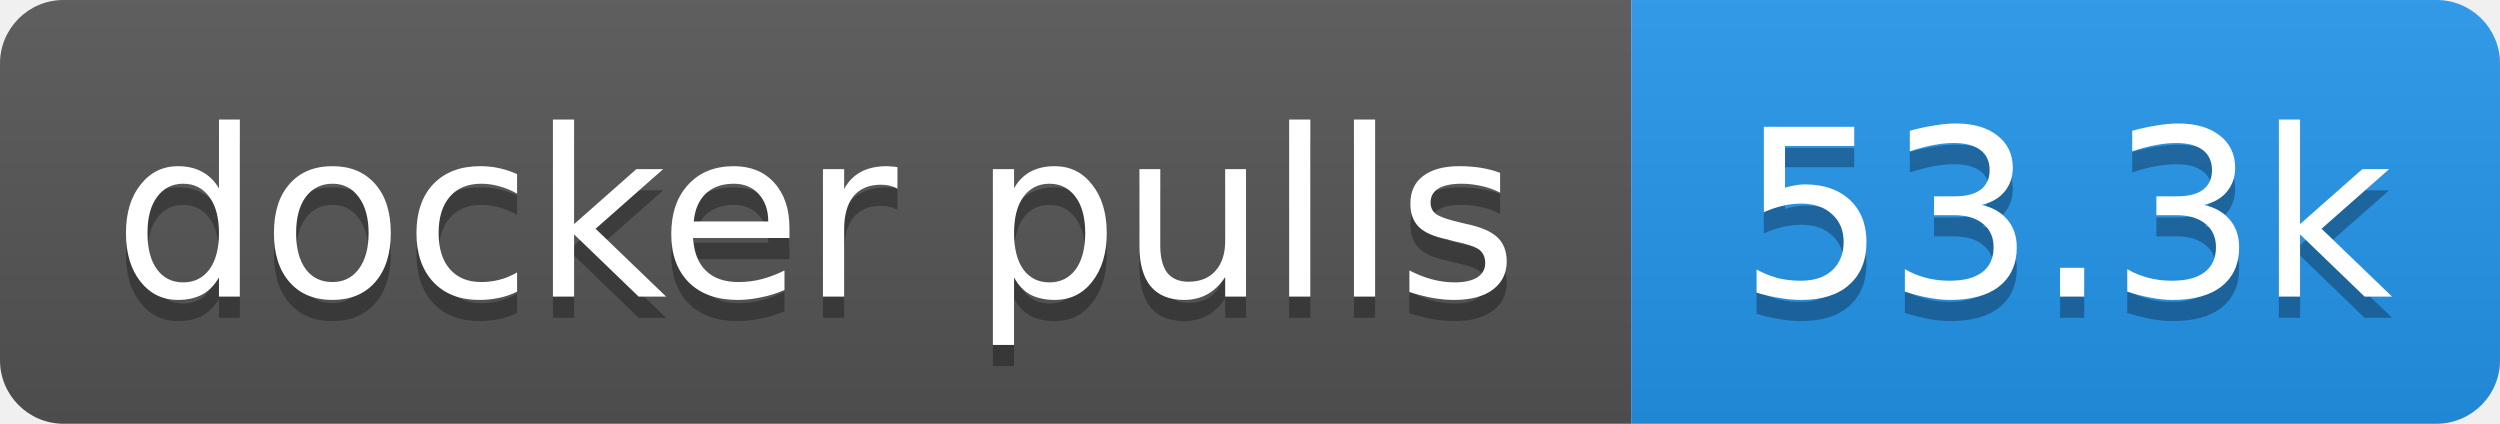
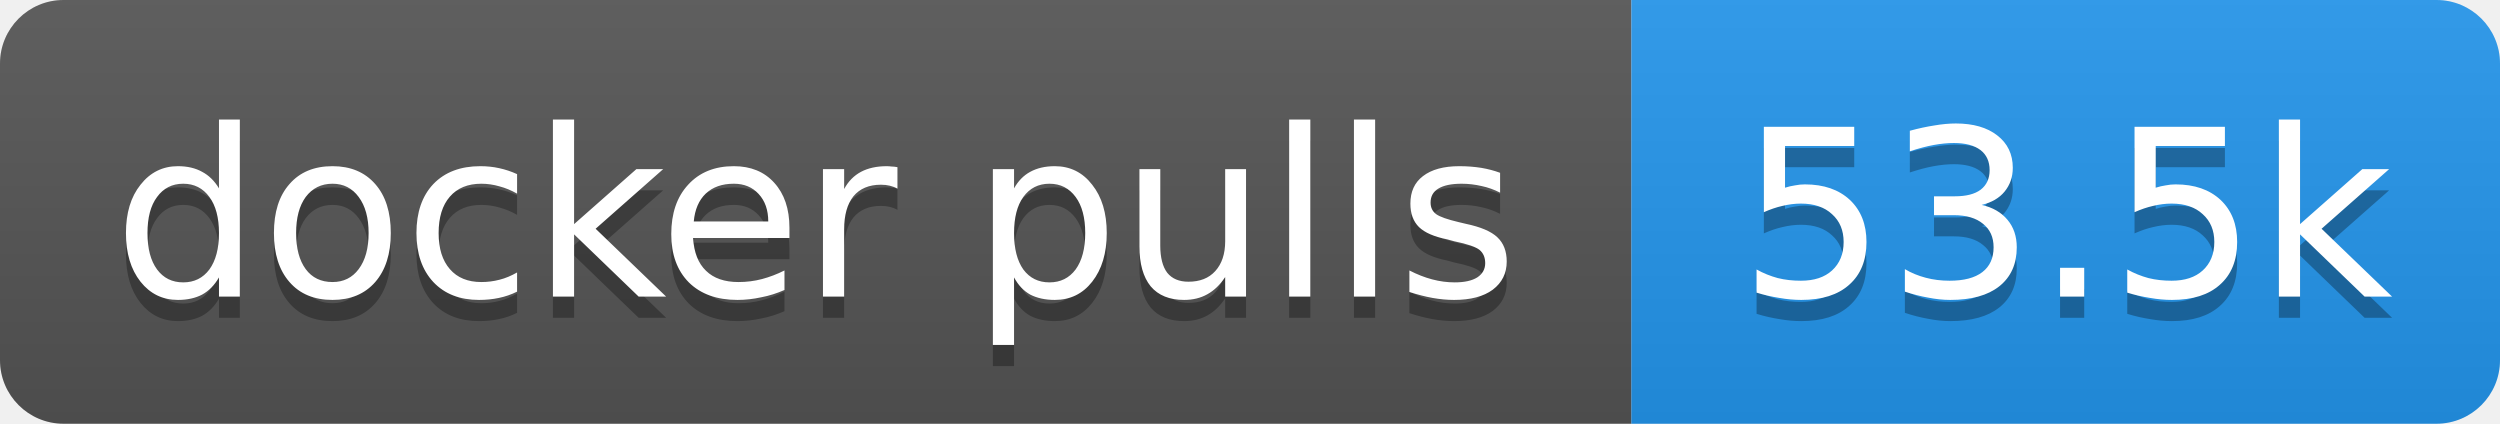
- <svg xmlns="http://www.w3.org/2000/svg" width="118" height="20" role="img" aria-label="docker pulls: 53.3k">
+ <svg xmlns="http://www.w3.org/2000/svg" width="118" height="20" role="img" aria-label="docker pulls: 53.5k">
  <linearGradient id="s" x2="0" y2="100%">
    <stop offset="0" stop-color="#bbb" stop-opacity=".1" />
    <stop offset="1" stop-opacity=".1" />
  </linearGradient>
  <clipPath id="r">
    <rect width="118" height="20" rx="3" fill="#fff" />
  </clipPath>
  <g clip-path="url(#r)">
    <rect width="77" height="20" fill="#555" />
    <rect x="77" width="41" height="20" fill="#2496ed" />
    <rect width="118" height="20" fill="url(#s)" />
  </g>
  <g fill="#fff" text-anchor="middle" font-family="Verdana,Geneva,DejaVu Sans,sans-serif" text-rendering="geometricPrecision" font-size="11">
    <text aria-hidden="true" x="38.5" y="15" fill="#010101" fill-opacity=".3" textLength="66.5">docker pulls</text>
-     <text aria-hidden="true" x="97.5" y="15" fill="#010101" fill-opacity=".3" textLength="31.4">53.3k</text>
+     <text aria-hidden="true" x="97.5" y="15" fill="#010101" fill-opacity=".3" textLength="31.4">53.5k</text>
    <text x="38.5" y="14" textLength="66.5">docker pulls</text>
-     <text x="97.5" y="14" textLength="31.4">53.3k</text>
+     <text x="97.5" y="14" textLength="31.4">53.5k</text>
  </g>
</svg>
